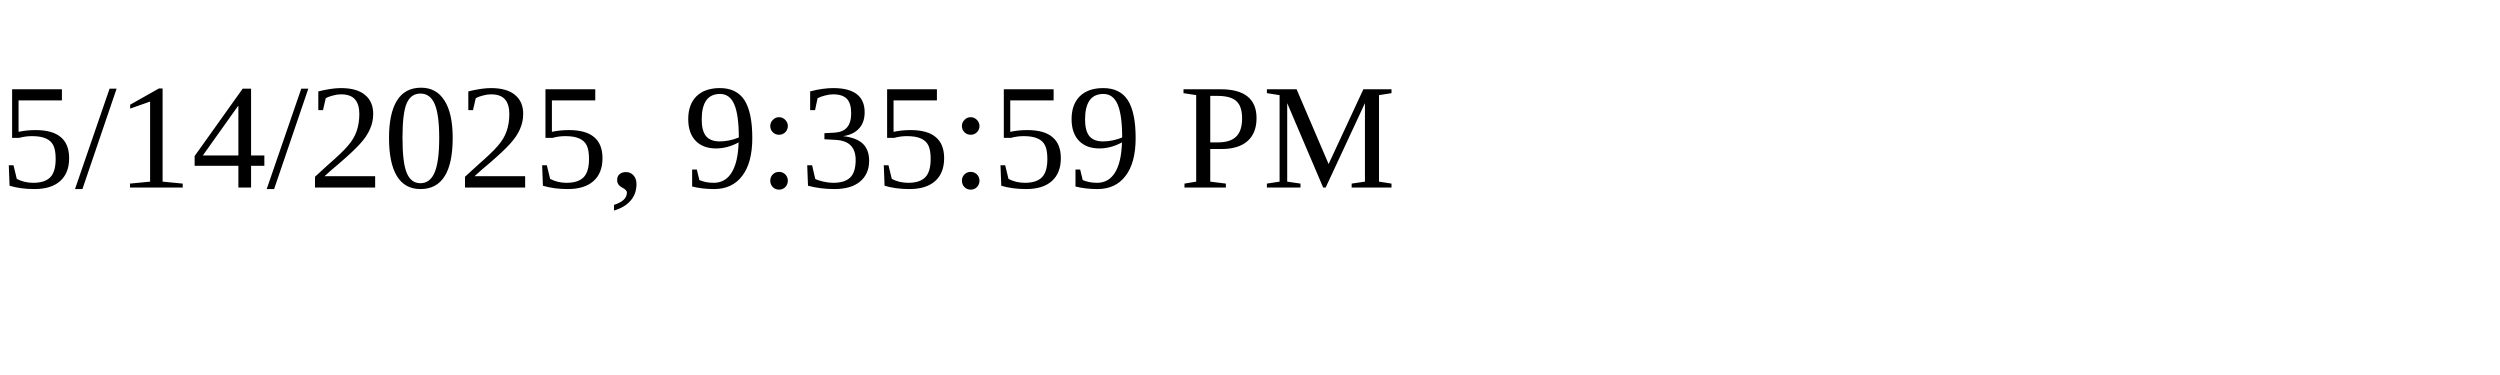
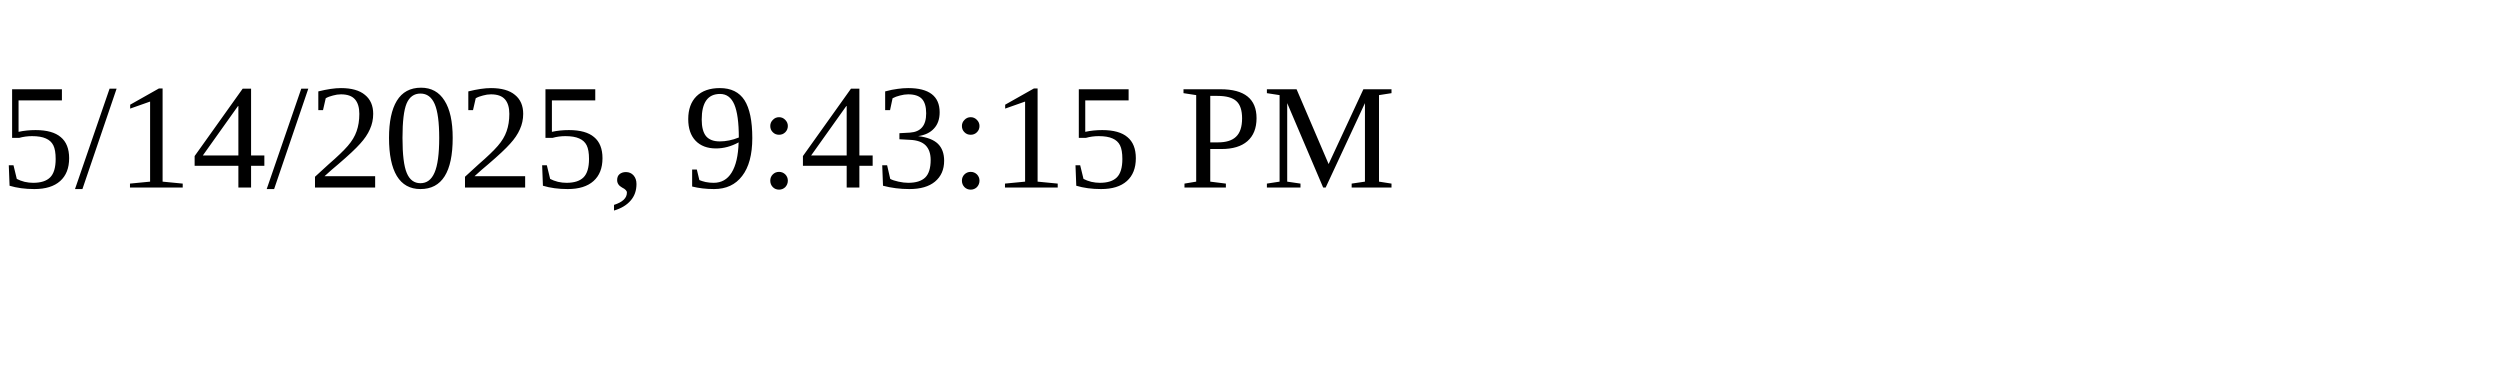
<svg xmlns="http://www.w3.org/2000/svg" height="30" width="200">
-   <text x="0" y="15">5/14/2025, 9:35:59 PM</text>
+   <text x="0" y="15">5/14/2025, 9:43:15 PM</text>
</svg>
